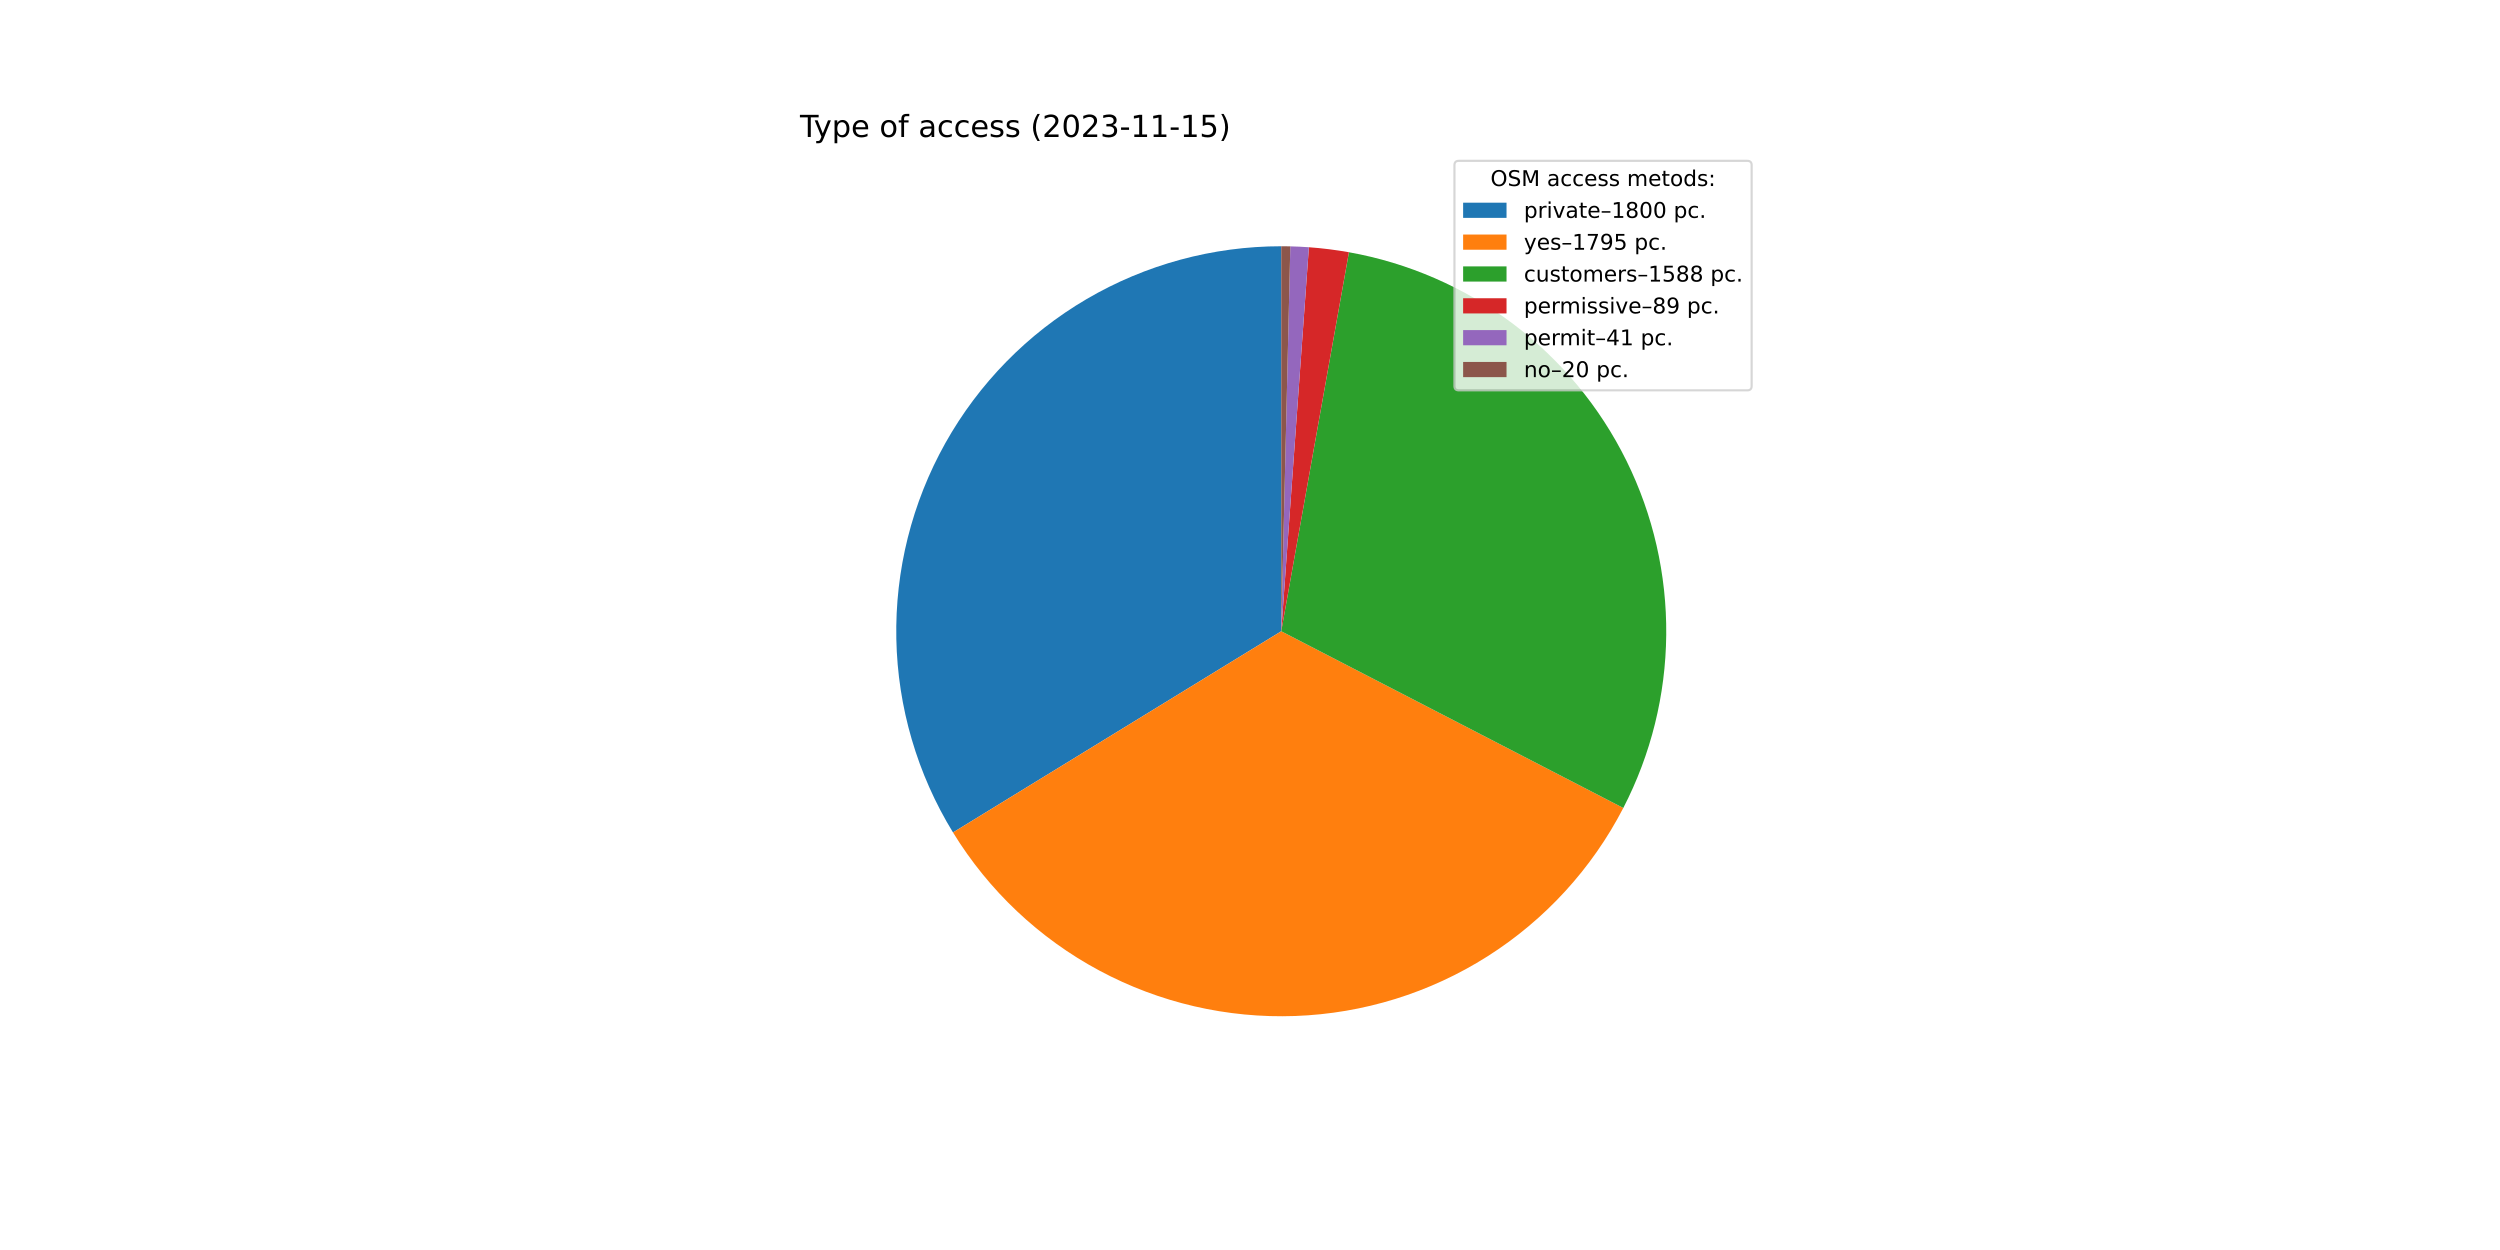
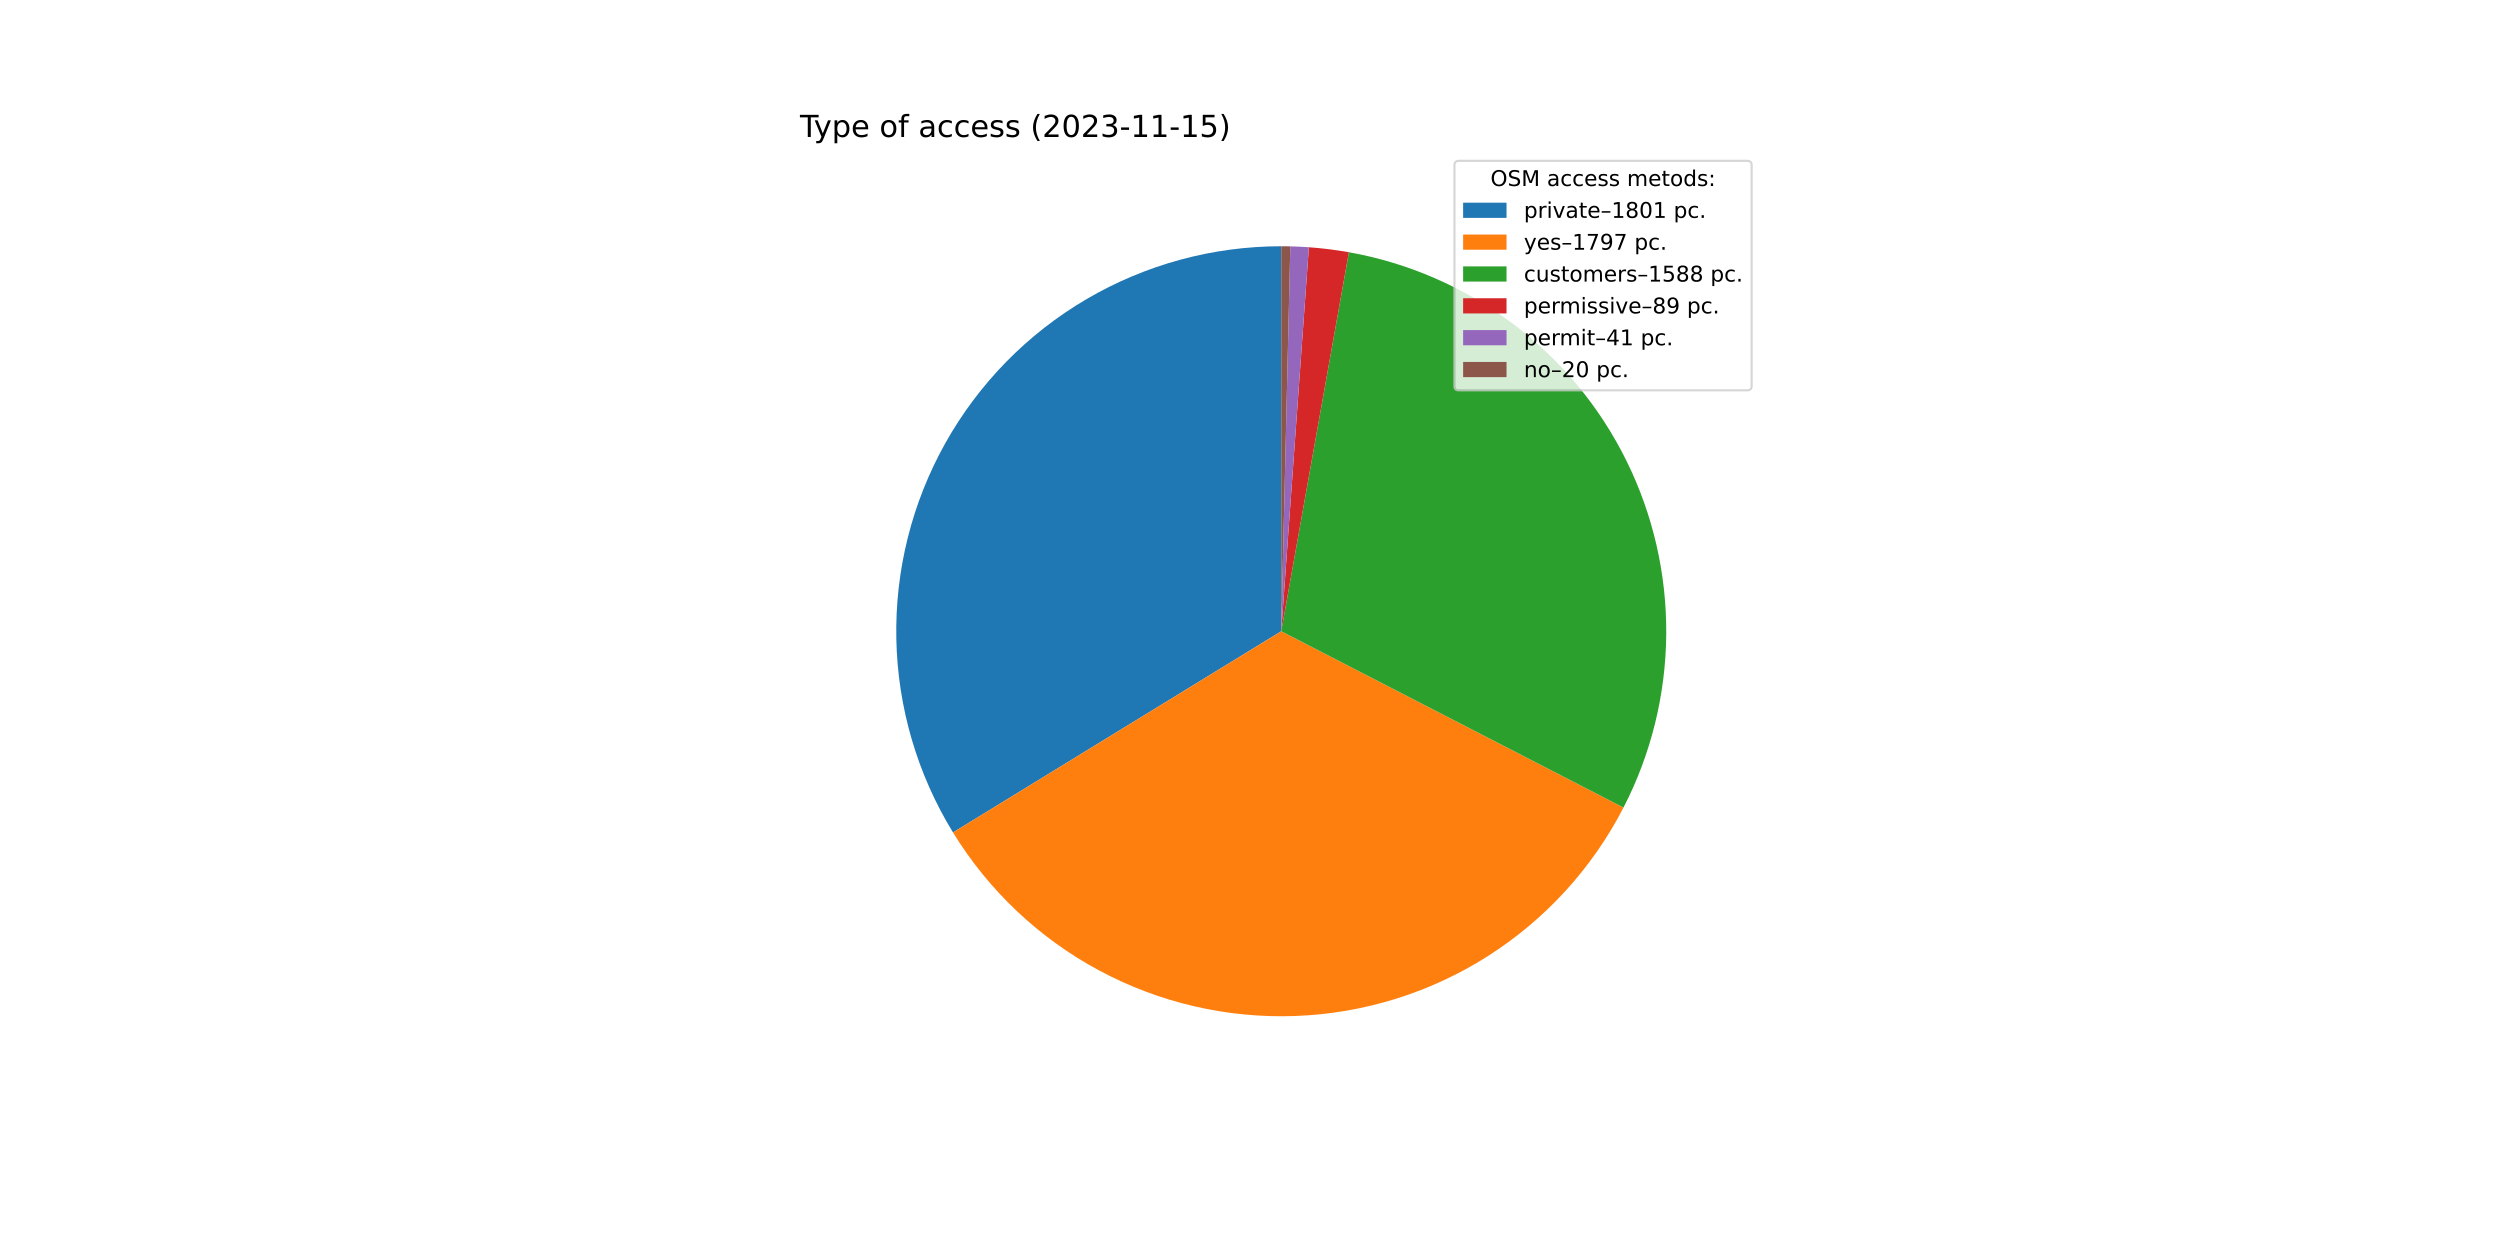
<svg xmlns="http://www.w3.org/2000/svg" xmlns:xlink="http://www.w3.org/1999/xlink" width="1152pt" height="576pt" viewBox="0 0 1152 576" version="1.1">
  <defs>
    <style type="text/css">*{stroke-linejoin: round; stroke-linecap: butt}</style>
  </defs>
  <g id="figure_1">
    <g id="patch_1">
      <path d="M 0 576  L 1152 576  L 1152 0  L 0 0  z " style="fill: #ffffff" />
    </g>
    <g id="axes_1">
      <g id="patch_2">
-         <path d="M 590.4 113.472  C 558.865 113.472 527.893 121.88 500.687 137.827  C 473.481 153.774 451.013 176.69 435.606 204.205  C 420.2 231.72 412.404 262.852 413.027 294.381  C 413.649 325.91 422.667 356.71 439.147 383.595  L 590.4 290.88  L 590.4 113.472  z " style="fill: #1f77b4" />
+         <path d="M 590.4 113.472  C 558.865 113.472 527.893 121.88 500.688 137.827  C 473.482 153.773 451.014 176.689 435.607 204.204  C 420.2 231.719 412.405 262.85 413.027 294.379  C 413.648 325.907 422.666 356.707 439.146 383.593  L 590.4 290.88  L 590.4 113.472  z " style="fill: #1f77b4" />
      </g>
      <g id="patch_3">
-         <path d="M 439.147 383.595  C 455.581 410.406 478.852 432.371 506.566 447.23  C 534.28 462.09 565.453 469.318 596.878 468.17  C 628.303 467.021 658.866 457.538 685.421 440.695  C 711.977 423.852 733.582 400.248 748.016 372.31  L 590.4 290.88  L 439.147 383.595  z " style="fill: #ff7f0e" />
+         <path d="M 439.146 383.593  C 455.589 410.419 478.876 432.393 506.609 447.254  C 534.343 462.114 565.537 469.333 596.979 468.166  C 628.421 466.999 658.994 457.489 685.55 440.613  C 712.106 423.738 733.7 400.098 748.11 372.128  L 590.4 290.88  L 439.146 383.593  z " style="fill: #ff7f0e" />
      </g>
      <g id="patch_4">
-         <path d="M 748.016 372.31  C 760.769 347.624 767.547 320.284 767.801 292.5  C 768.054 264.716 761.777 237.257 749.477 212.342  C 737.176 187.428 719.193 165.748 696.981 149.056  C 674.768 132.363 648.942 121.12 621.59 116.235  L 590.4 290.88  L 748.016 372.31  z " style="fill: #2ca02c" />
+         <path d="M 748.11 372.128  C 760.827 347.442 767.573 320.111 767.802 292.342  C 768.031 264.574 761.737 237.135 749.428 212.243  C 737.119 187.35 719.135 165.692 696.929 149.017  C 674.724 132.342 648.91 121.111 621.572 116.232  L 590.4 290.88  L 748.11 372.128  z " style="fill: #2ca02c" />
      </g>
      <g id="patch_5">
-         <path d="M 621.59 116.235  C 618.537 115.69 615.471 115.225 612.395 114.841  C 609.318 114.456 606.232 114.153 603.139 113.93  L 590.4 290.88  L 621.59 116.235  z " style="fill: #d62728" />
+         <path d="M 621.572 116.232  C 618.522 115.688 615.457 115.223 612.382 114.839  C 609.307 114.455 606.223 114.152 603.132 113.929  L 590.4 290.88  L 621.572 116.232  z " style="fill: #d62728" />
      </g>
      <g id="patch_6">
-         <path d="M 603.139 113.93  C 601.714 113.827 600.289 113.742 598.862 113.674  C 597.435 113.606 596.008 113.555 594.58 113.521  L 590.4 290.88  L 603.139 113.93  z " style="fill: #9467bd" />
+         <path d="M 603.132 113.929  C 601.708 113.827 600.283 113.742 598.857 113.674  C 597.431 113.606 596.005 113.555 594.578 113.521  L 590.4 290.88  L 603.132 113.929  z " style="fill: #9467bd" />
      </g>
      <g id="patch_7">
-         <path d="M 594.58 113.521  C 593.883 113.505 593.187 113.493 592.49 113.484  C 591.793 113.476 591.097 113.472 590.4 113.472  L 590.4 290.88  L 594.58 113.521  z " style="fill: #8c564b" />
+         <path d="M 594.578 113.521  C 593.881 113.505 593.185 113.492 592.489 113.484  C 591.793 113.476 591.096 113.472 590.4 113.472  L 590.4 290.88  L 594.578 113.521  z " style="fill: #8c564b" />
      </g>
      <g id="matplotlib.axis_1" />
      <g id="matplotlib.axis_2" />
      <g id="text_1">
        <g transform="translate(368.64 63.12)scale(0.14 -0.14)">
          <defs>
            <path id="DejaVuSans-54" d="M -19 4666  L 3928 4666  L 3928 4134  L 2272 4134  L 2272 0  L 1638 0  L 1638 4134  L -19 4134  L -19 4666  z " transform="scale(0.015625)" />
            <path id="DejaVuSans-79" d="M 2059 -325  Q 1816 -950 1584 -1140  Q 1353 -1331 966 -1331  L 506 -1331  L 506 -850  L 844 -850  Q 1081 -850 1212 -737  Q 1344 -625 1503 -206  L 1606 56  L 191 3500  L 800 3500  L 1894 763  L 2988 3500  L 3597 3500  L 2059 -325  z " transform="scale(0.015625)" />
            <path id="DejaVuSans-70" d="M 1159 525  L 1159 -1331  L 581 -1331  L 581 3500  L 1159 3500  L 1159 2969  Q 1341 3281 1617 3432  Q 1894 3584 2278 3584  Q 2916 3584 3314 3078  Q 3713 2572 3713 1747  Q 3713 922 3314 415  Q 2916 -91 2278 -91  Q 1894 -91 1617 61  Q 1341 213 1159 525  z M 3116 1747  Q 3116 2381 2855 2742  Q 2594 3103 2138 3103  Q 1681 3103 1420 2742  Q 1159 2381 1159 1747  Q 1159 1113 1420 752  Q 1681 391 2138 391  Q 2594 391 2855 752  Q 3116 1113 3116 1747  z " transform="scale(0.015625)" />
            <path id="DejaVuSans-65" d="M 3597 1894  L 3597 1613  L 953 1613  Q 991 1019 1311 708  Q 1631 397 2203 397  Q 2534 397 2845 478  Q 3156 559 3463 722  L 3463 178  Q 3153 47 2828 -22  Q 2503 -91 2169 -91  Q 1331 -91 842 396  Q 353 884 353 1716  Q 353 2575 817 3079  Q 1281 3584 2069 3584  Q 2775 3584 3186 3129  Q 3597 2675 3597 1894  z M 3022 2063  Q 3016 2534 2758 2815  Q 2500 3097 2075 3097  Q 1594 3097 1305 2825  Q 1016 2553 972 2059  L 3022 2063  z " transform="scale(0.015625)" />
            <path id="DejaVuSans-20" transform="scale(0.015625)" />
            <path id="DejaVuSans-6f" d="M 1959 3097  Q 1497 3097 1228 2736  Q 959 2375 959 1747  Q 959 1119 1226 758  Q 1494 397 1959 397  Q 2419 397 2687 759  Q 2956 1122 2956 1747  Q 2956 2369 2687 2733  Q 2419 3097 1959 3097  z M 1959 3584  Q 2709 3584 3137 3096  Q 3566 2609 3566 1747  Q 3566 888 3137 398  Q 2709 -91 1959 -91  Q 1206 -91 779 398  Q 353 888 353 1747  Q 353 2609 779 3096  Q 1206 3584 1959 3584  z " transform="scale(0.015625)" />
            <path id="DejaVuSans-66" d="M 2375 4863  L 2375 4384  L 1825 4384  Q 1516 4384 1395 4259  Q 1275 4134 1275 3809  L 1275 3500  L 2222 3500  L 2222 3053  L 1275 3053  L 1275 0  L 697 0  L 697 3053  L 147 3053  L 147 3500  L 697 3500  L 697 3744  Q 697 4328 969 4595  Q 1241 4863 1831 4863  L 2375 4863  z " transform="scale(0.015625)" />
            <path id="DejaVuSans-61" d="M 2194 1759  Q 1497 1759 1228 1600  Q 959 1441 959 1056  Q 959 750 1161 570  Q 1363 391 1709 391  Q 2188 391 2477 730  Q 2766 1069 2766 1631  L 2766 1759  L 2194 1759  z M 3341 1997  L 3341 0  L 2766 0  L 2766 531  Q 2569 213 2275 61  Q 1981 -91 1556 -91  Q 1019 -91 701 211  Q 384 513 384 1019  Q 384 1609 779 1909  Q 1175 2209 1959 2209  L 2766 2209  L 2766 2266  Q 2766 2663 2505 2880  Q 2244 3097 1772 3097  Q 1472 3097 1187 3025  Q 903 2953 641 2809  L 641 3341  Q 956 3463 1253 3523  Q 1550 3584 1831 3584  Q 2591 3584 2966 3190  Q 3341 2797 3341 1997  z " transform="scale(0.015625)" />
            <path id="DejaVuSans-63" d="M 3122 3366  L 3122 2828  Q 2878 2963 2633 3030  Q 2388 3097 2138 3097  Q 1578 3097 1268 2742  Q 959 2388 959 1747  Q 959 1106 1268 751  Q 1578 397 2138 397  Q 2388 397 2633 464  Q 2878 531 3122 666  L 3122 134  Q 2881 22 2623 -34  Q 2366 -91 2075 -91  Q 1284 -91 818 406  Q 353 903 353 1747  Q 353 2603 823 3093  Q 1294 3584 2113 3584  Q 2378 3584 2631 3529  Q 2884 3475 3122 3366  z " transform="scale(0.015625)" />
            <path id="DejaVuSans-73" d="M 2834 3397  L 2834 2853  Q 2591 2978 2328 3040  Q 2066 3103 1784 3103  Q 1356 3103 1142 2972  Q 928 2841 928 2578  Q 928 2378 1081 2264  Q 1234 2150 1697 2047  L 1894 2003  Q 2506 1872 2764 1633  Q 3022 1394 3022 966  Q 3022 478 2636 193  Q 2250 -91 1575 -91  Q 1294 -91 989 -36  Q 684 19 347 128  L 347 722  Q 666 556 975 473  Q 1284 391 1588 391  Q 1994 391 2212 530  Q 2431 669 2431 922  Q 2431 1156 2273 1281  Q 2116 1406 1581 1522  L 1381 1569  Q 847 1681 609 1914  Q 372 2147 372 2553  Q 372 3047 722 3315  Q 1072 3584 1716 3584  Q 2034 3584 2315 3537  Q 2597 3491 2834 3397  z " transform="scale(0.015625)" />
            <path id="DejaVuSans-28" d="M 1984 4856  Q 1566 4138 1362 3434  Q 1159 2731 1159 2009  Q 1159 1288 1364 580  Q 1569 -128 1984 -844  L 1484 -844  Q 1016 -109 783 600  Q 550 1309 550 2009  Q 550 2706 781 3412  Q 1013 4119 1484 4856  L 1984 4856  z " transform="scale(0.015625)" />
            <path id="DejaVuSans-32" d="M 1228 531  L 3431 531  L 3431 0  L 469 0  L 469 531  Q 828 903 1448 1529  Q 2069 2156 2228 2338  Q 2531 2678 2651 2914  Q 2772 3150 2772 3378  Q 2772 3750 2511 3984  Q 2250 4219 1831 4219  Q 1534 4219 1204 4116  Q 875 4013 500 3803  L 500 4441  Q 881 4594 1212 4672  Q 1544 4750 1819 4750  Q 2544 4750 2975 4387  Q 3406 4025 3406 3419  Q 3406 3131 3298 2873  Q 3191 2616 2906 2266  Q 2828 2175 2409 1742  Q 1991 1309 1228 531  z " transform="scale(0.015625)" />
            <path id="DejaVuSans-30" d="M 2034 4250  Q 1547 4250 1301 3770  Q 1056 3291 1056 2328  Q 1056 1369 1301 889  Q 1547 409 2034 409  Q 2525 409 2770 889  Q 3016 1369 3016 2328  Q 3016 3291 2770 3770  Q 2525 4250 2034 4250  z M 2034 4750  Q 2819 4750 3233 4129  Q 3647 3509 3647 2328  Q 3647 1150 3233 529  Q 2819 -91 2034 -91  Q 1250 -91 836 529  Q 422 1150 422 2328  Q 422 3509 836 4129  Q 1250 4750 2034 4750  z " transform="scale(0.015625)" />
            <path id="DejaVuSans-33" d="M 2597 2516  Q 3050 2419 3304 2112  Q 3559 1806 3559 1356  Q 3559 666 3084 287  Q 2609 -91 1734 -91  Q 1441 -91 1130 -33  Q 819 25 488 141  L 488 750  Q 750 597 1062 519  Q 1375 441 1716 441  Q 2309 441 2620 675  Q 2931 909 2931 1356  Q 2931 1769 2642 2001  Q 2353 2234 1838 2234  L 1294 2234  L 1294 2753  L 1863 2753  Q 2328 2753 2575 2939  Q 2822 3125 2822 3475  Q 2822 3834 2567 4026  Q 2313 4219 1838 4219  Q 1578 4219 1281 4162  Q 984 4106 628 3988  L 628 4550  Q 988 4650 1302 4700  Q 1616 4750 1894 4750  Q 2613 4750 3031 4423  Q 3450 4097 3450 3541  Q 3450 3153 3228 2886  Q 3006 2619 2597 2516  z " transform="scale(0.015625)" />
            <path id="DejaVuSans-2d" d="M 313 2009  L 1997 2009  L 1997 1497  L 313 1497  L 313 2009  z " transform="scale(0.015625)" />
            <path id="DejaVuSans-31" d="M 794 531  L 1825 531  L 1825 4091  L 703 3866  L 703 4441  L 1819 4666  L 2450 4666  L 2450 531  L 3481 531  L 3481 0  L 794 0  L 794 531  z " transform="scale(0.015625)" />
            <path id="DejaVuSans-35" d="M 691 4666  L 3169 4666  L 3169 4134  L 1269 4134  L 1269 2991  Q 1406 3038 1543 3061  Q 1681 3084 1819 3084  Q 2600 3084 3056 2656  Q 3513 2228 3513 1497  Q 3513 744 3044 326  Q 2575 -91 1722 -91  Q 1428 -91 1123 -41  Q 819 9 494 109  L 494 744  Q 775 591 1075 516  Q 1375 441 1709 441  Q 2250 441 2565 725  Q 2881 1009 2881 1497  Q 2881 1984 2565 2268  Q 2250 2553 1709 2553  Q 1456 2553 1204 2497  Q 953 2441 691 2322  L 691 4666  z " transform="scale(0.015625)" />
            <path id="DejaVuSans-29" d="M 513 4856  L 1013 4856  Q 1481 4119 1714 3412  Q 1947 2706 1947 2009  Q 1947 1309 1714 600  Q 1481 -109 1013 -844  L 513 -844  Q 928 -128 1133 580  Q 1338 1288 1338 2009  Q 1338 2731 1133 3434  Q 928 4138 513 4856  z " transform="scale(0.015625)" />
          </defs>
          <use xlink:href="#DejaVuSans-54" />
          <use xlink:href="#DejaVuSans-79" x="45.459" />
          <use xlink:href="#DejaVuSans-70" x="104.639" />
          <use xlink:href="#DejaVuSans-65" x="168.115" />
          <use xlink:href="#DejaVuSans-20" x="229.639" />
          <use xlink:href="#DejaVuSans-6f" x="261.426" />
          <use xlink:href="#DejaVuSans-66" x="322.607" />
          <use xlink:href="#DejaVuSans-20" x="357.812" />
          <use xlink:href="#DejaVuSans-61" x="389.6" />
          <use xlink:href="#DejaVuSans-63" x="450.879" />
          <use xlink:href="#DejaVuSans-63" x="505.859" />
          <use xlink:href="#DejaVuSans-65" x="560.84" />
          <use xlink:href="#DejaVuSans-73" x="622.363" />
          <use xlink:href="#DejaVuSans-73" x="674.463" />
          <use xlink:href="#DejaVuSans-20" x="726.562" />
          <use xlink:href="#DejaVuSans-28" x="758.35" />
          <use xlink:href="#DejaVuSans-32" x="797.363" />
          <use xlink:href="#DejaVuSans-30" x="860.986" />
          <use xlink:href="#DejaVuSans-32" x="924.609" />
          <use xlink:href="#DejaVuSans-33" x="988.232" />
          <use xlink:href="#DejaVuSans-2d" x="1051.855" />
          <use xlink:href="#DejaVuSans-31" x="1087.939" />
          <use xlink:href="#DejaVuSans-31" x="1151.562" />
          <use xlink:href="#DejaVuSans-2d" x="1215.186" />
          <use xlink:href="#DejaVuSans-31" x="1251.27" />
          <use xlink:href="#DejaVuSans-35" x="1314.893" />
          <use xlink:href="#DejaVuSans-29" x="1378.516" />
        </g>
      </g>
      <g id="legend_1">
        <g id="patch_8">
          <path d="M 672.208 179.867  L 805.16 179.867  Q 807.16 179.867 807.16 177.867  L 807.16 76.12  Q 807.16 74.12 805.16 74.12  L 672.208 74.12  Q 670.208 74.12 670.208 76.12  L 670.208 177.867  Q 670.208 179.867 672.208 179.867  z " style="fill: #ffffff; opacity: 0.8; stroke: #cccccc; stroke-linejoin: miter" />
        </g>
        <g id="text_2">
          <g transform="translate(686.8038 85.71844)scale(0.1 -0.1)">
            <defs>
              <path id="DejaVuSans-4f" d="M 2522 4238  Q 1834 4238 1429 3725  Q 1025 3213 1025 2328  Q 1025 1447 1429 934  Q 1834 422 2522 422  Q 3209 422 3611 934  Q 4013 1447 4013 2328  Q 4013 3213 3611 3725  Q 3209 4238 2522 4238  z M 2522 4750  Q 3503 4750 4090 4092  Q 4678 3434 4678 2328  Q 4678 1225 4090 567  Q 3503 -91 2522 -91  Q 1538 -91 948 565  Q 359 1222 359 2328  Q 359 3434 948 4092  Q 1538 4750 2522 4750  z " transform="scale(0.015625)" />
              <path id="DejaVuSans-53" d="M 3425 4513  L 3425 3897  Q 3066 4069 2747 4153  Q 2428 4238 2131 4238  Q 1616 4238 1336 4038  Q 1056 3838 1056 3469  Q 1056 3159 1242 3001  Q 1428 2844 1947 2747  L 2328 2669  Q 3034 2534 3370 2195  Q 3706 1856 3706 1288  Q 3706 609 3251 259  Q 2797 -91 1919 -91  Q 1588 -91 1214 -16  Q 841 59 441 206  L 441 856  Q 825 641 1194 531  Q 1563 422 1919 422  Q 2459 422 2753 634  Q 3047 847 3047 1241  Q 3047 1584 2836 1778  Q 2625 1972 2144 2069  L 1759 2144  Q 1053 2284 737 2584  Q 422 2884 422 3419  Q 422 4038 858 4394  Q 1294 4750 2059 4750  Q 2388 4750 2728 4690  Q 3069 4631 3425 4513  z " transform="scale(0.015625)" />
              <path id="DejaVuSans-4d" d="M 628 4666  L 1569 4666  L 2759 1491  L 3956 4666  L 4897 4666  L 4897 0  L 4281 0  L 4281 4097  L 3078 897  L 2444 897  L 1241 4097  L 1241 0  L 628 0  L 628 4666  z " transform="scale(0.015625)" />
              <path id="DejaVuSans-6d" d="M 3328 2828  Q 3544 3216 3844 3400  Q 4144 3584 4550 3584  Q 5097 3584 5394 3201  Q 5691 2819 5691 2113  L 5691 0  L 5113 0  L 5113 2094  Q 5113 2597 4934 2840  Q 4756 3084 4391 3084  Q 3944 3084 3684 2787  Q 3425 2491 3425 1978  L 3425 0  L 2847 0  L 2847 2094  Q 2847 2600 2669 2842  Q 2491 3084 2119 3084  Q 1678 3084 1418 2786  Q 1159 2488 1159 1978  L 1159 0  L 581 0  L 581 3500  L 1159 3500  L 1159 2956  Q 1356 3278 1631 3431  Q 1906 3584 2284 3584  Q 2666 3584 2933 3390  Q 3200 3197 3328 2828  z " transform="scale(0.015625)" />
              <path id="DejaVuSans-74" d="M 1172 4494  L 1172 3500  L 2356 3500  L 2356 3053  L 1172 3053  L 1172 1153  Q 1172 725 1289 603  Q 1406 481 1766 481  L 2356 481  L 2356 0  L 1766 0  Q 1100 0 847 248  Q 594 497 594 1153  L 594 3053  L 172 3053  L 172 3500  L 594 3500  L 594 4494  L 1172 4494  z " transform="scale(0.015625)" />
              <path id="DejaVuSans-64" d="M 2906 2969  L 2906 4863  L 3481 4863  L 3481 0  L 2906 0  L 2906 525  Q 2725 213 2448 61  Q 2172 -91 1784 -91  Q 1150 -91 751 415  Q 353 922 353 1747  Q 353 2572 751 3078  Q 1150 3584 1784 3584  Q 2172 3584 2448 3432  Q 2725 3281 2906 2969  z M 947 1747  Q 947 1113 1208 752  Q 1469 391 1925 391  Q 2381 391 2643 752  Q 2906 1113 2906 1747  Q 2906 2381 2643 2742  Q 2381 3103 1925 3103  Q 1469 3103 1208 2742  Q 947 2381 947 1747  z " transform="scale(0.015625)" />
              <path id="DejaVuSans-3a" d="M 750 794  L 1409 794  L 1409 0  L 750 0  L 750 794  z M 750 3309  L 1409 3309  L 1409 2516  L 750 2516  L 750 3309  z " transform="scale(0.015625)" />
            </defs>
            <use xlink:href="#DejaVuSans-4f" />
            <use xlink:href="#DejaVuSans-53" x="78.711" />
            <use xlink:href="#DejaVuSans-4d" x="142.188" />
            <use xlink:href="#DejaVuSans-20" x="228.467" />
            <use xlink:href="#DejaVuSans-61" x="260.254" />
            <use xlink:href="#DejaVuSans-63" x="321.533" />
            <use xlink:href="#DejaVuSans-63" x="376.514" />
            <use xlink:href="#DejaVuSans-65" x="431.494" />
            <use xlink:href="#DejaVuSans-73" x="493.018" />
            <use xlink:href="#DejaVuSans-73" x="545.117" />
            <use xlink:href="#DejaVuSans-20" x="597.217" />
            <use xlink:href="#DejaVuSans-6d" x="629.004" />
            <use xlink:href="#DejaVuSans-65" x="726.416" />
            <use xlink:href="#DejaVuSans-74" x="787.939" />
            <use xlink:href="#DejaVuSans-6f" x="827.148" />
            <use xlink:href="#DejaVuSans-64" x="888.33" />
            <use xlink:href="#DejaVuSans-73" x="951.807" />
            <use xlink:href="#DejaVuSans-3a" x="1003.906" />
          </g>
        </g>
        <g id="patch_9">
          <path d="M 674.208 100.397  L 694.208 100.397  L 694.208 93.397  L 674.208 93.397  z " style="fill: #1f77b4" />
        </g>
        <g id="text_3">
          <g transform="translate(702.2084 100.3966)scale(0.1 -0.1)">
            <defs>
              <path id="DejaVuSans-72" d="M 2631 2963  Q 2534 3019 2420 3045  Q 2306 3072 2169 3072  Q 1681 3072 1420 2755  Q 1159 2438 1159 1844  L 1159 0  L 581 0  L 581 3500  L 1159 3500  L 1159 2956  Q 1341 3275 1631 3429  Q 1922 3584 2338 3584  Q 2397 3584 2469 3576  Q 2541 3569 2628 3553  L 2631 2963  z " transform="scale(0.015625)" />
              <path id="DejaVuSans-69" d="M 603 3500  L 1178 3500  L 1178 0  L 603 0  L 603 3500  z M 603 4863  L 1178 4863  L 1178 4134  L 603 4134  L 603 4863  z " transform="scale(0.015625)" />
              <path id="DejaVuSans-76" d="M 191 3500  L 800 3500  L 1894 563  L 2988 3500  L 3597 3500  L 2284 0  L 1503 0  L 191 3500  z " transform="scale(0.015625)" />
              <path id="DejaVuSans-2013" d="M 313 1978  L 2888 1978  L 2888 1528  L 313 1528  L 313 1978  z " transform="scale(0.015625)" />
              <path id="DejaVuSans-38" d="M 2034 2216  Q 1584 2216 1326 1975  Q 1069 1734 1069 1313  Q 1069 891 1326 650  Q 1584 409 2034 409  Q 2484 409 2743 651  Q 3003 894 3003 1313  Q 3003 1734 2745 1975  Q 2488 2216 2034 2216  z M 1403 2484  Q 997 2584 770 2862  Q 544 3141 544 3541  Q 544 4100 942 4425  Q 1341 4750 2034 4750  Q 2731 4750 3128 4425  Q 3525 4100 3525 3541  Q 3525 3141 3298 2862  Q 3072 2584 2669 2484  Q 3125 2378 3379 2068  Q 3634 1759 3634 1313  Q 3634 634 3220 271  Q 2806 -91 2034 -91  Q 1263 -91 848 271  Q 434 634 434 1313  Q 434 1759 690 2068  Q 947 2378 1403 2484  z M 1172 3481  Q 1172 3119 1398 2916  Q 1625 2713 2034 2713  Q 2441 2713 2670 2916  Q 2900 3119 2900 3481  Q 2900 3844 2670 4047  Q 2441 4250 2034 4250  Q 1625 4250 1398 4047  Q 1172 3844 1172 3481  z " transform="scale(0.015625)" />
              <path id="DejaVuSans-2e" d="M 684 794  L 1344 794  L 1344 0  L 684 0  L 684 794  z " transform="scale(0.015625)" />
            </defs>
            <use xlink:href="#DejaVuSans-70" />
            <use xlink:href="#DejaVuSans-72" x="63.477" />
            <use xlink:href="#DejaVuSans-69" x="104.59" />
            <use xlink:href="#DejaVuSans-76" x="132.373" />
            <use xlink:href="#DejaVuSans-61" x="191.553" />
            <use xlink:href="#DejaVuSans-74" x="252.832" />
            <use xlink:href="#DejaVuSans-65" x="292.041" />
            <use xlink:href="#DejaVuSans-2013" x="353.564" />
            <use xlink:href="#DejaVuSans-31" x="403.564" />
            <use xlink:href="#DejaVuSans-38" x="467.188" />
            <use xlink:href="#DejaVuSans-30" x="530.811" />
-             <use xlink:href="#DejaVuSans-30" x="594.434" />
+             <use xlink:href="#DejaVuSans-31" x="594.434" />
            <use xlink:href="#DejaVuSans-20" x="658.057" />
            <use xlink:href="#DejaVuSans-70" x="689.844" />
            <use xlink:href="#DejaVuSans-63" x="753.32" />
            <use xlink:href="#DejaVuSans-2e" x="808.301" />
          </g>
        </g>
        <g id="patch_10">
          <path d="M 674.208 115.075  L 694.208 115.075  L 694.208 108.075  L 674.208 108.075  z " style="fill: #ff7f0e" />
        </g>
        <g id="text_4">
          <g transform="translate(702.2084 115.0747)scale(0.1 -0.1)">
            <defs>
              <path id="DejaVuSans-37" d="M 525 4666  L 3525 4666  L 3525 4397  L 1831 0  L 1172 0  L 2766 4134  L 525 4134  L 525 4666  z " transform="scale(0.015625)" />
              <path id="DejaVuSans-39" d="M 703 97  L 703 672  Q 941 559 1184 500  Q 1428 441 1663 441  Q 2288 441 2617 861  Q 2947 1281 2994 2138  Q 2813 1869 2534 1725  Q 2256 1581 1919 1581  Q 1219 1581 811 2004  Q 403 2428 403 3163  Q 403 3881 828 4315  Q 1253 4750 1959 4750  Q 2769 4750 3195 4129  Q 3622 3509 3622 2328  Q 3622 1225 3098 567  Q 2575 -91 1691 -91  Q 1453 -91 1209 -44  Q 966 3 703 97  z M 1959 2075  Q 2384 2075 2632 2365  Q 2881 2656 2881 3163  Q 2881 3666 2632 3958  Q 2384 4250 1959 4250  Q 1534 4250 1286 3958  Q 1038 3666 1038 3163  Q 1038 2656 1286 2365  Q 1534 2075 1959 2075  z " transform="scale(0.015625)" />
            </defs>
            <use xlink:href="#DejaVuSans-79" />
            <use xlink:href="#DejaVuSans-65" x="59.18" />
            <use xlink:href="#DejaVuSans-73" x="120.703" />
            <use xlink:href="#DejaVuSans-2013" x="172.803" />
            <use xlink:href="#DejaVuSans-31" x="222.803" />
            <use xlink:href="#DejaVuSans-37" x="286.426" />
            <use xlink:href="#DejaVuSans-39" x="350.049" />
-             <use xlink:href="#DejaVuSans-35" x="413.672" />
+             <use xlink:href="#DejaVuSans-37" x="413.672" />
            <use xlink:href="#DejaVuSans-20" x="477.295" />
            <use xlink:href="#DejaVuSans-70" x="509.082" />
            <use xlink:href="#DejaVuSans-63" x="572.559" />
            <use xlink:href="#DejaVuSans-2e" x="627.539" />
          </g>
        </g>
        <g id="patch_11">
          <path d="M 674.208 129.753  L 694.208 129.753  L 694.208 122.753  L 674.208 122.753  z " style="fill: #2ca02c" />
        </g>
        <g id="text_5">
          <g transform="translate(702.2084 129.7528)scale(0.1 -0.1)">
            <defs>
              <path id="DejaVuSans-75" d="M 544 1381  L 544 3500  L 1119 3500  L 1119 1403  Q 1119 906 1312 657  Q 1506 409 1894 409  Q 2359 409 2629 706  Q 2900 1003 2900 1516  L 2900 3500  L 3475 3500  L 3475 0  L 2900 0  L 2900 538  Q 2691 219 2414 64  Q 2138 -91 1772 -91  Q 1169 -91 856 284  Q 544 659 544 1381  z M 1991 3584  L 1991 3584  z " transform="scale(0.015625)" />
            </defs>
            <use xlink:href="#DejaVuSans-63" />
            <use xlink:href="#DejaVuSans-75" x="54.98" />
            <use xlink:href="#DejaVuSans-73" x="118.359" />
            <use xlink:href="#DejaVuSans-74" x="170.459" />
            <use xlink:href="#DejaVuSans-6f" x="209.668" />
            <use xlink:href="#DejaVuSans-6d" x="270.85" />
            <use xlink:href="#DejaVuSans-65" x="368.262" />
            <use xlink:href="#DejaVuSans-72" x="429.785" />
            <use xlink:href="#DejaVuSans-73" x="470.898" />
            <use xlink:href="#DejaVuSans-2013" x="522.998" />
            <use xlink:href="#DejaVuSans-31" x="572.998" />
            <use xlink:href="#DejaVuSans-35" x="636.621" />
            <use xlink:href="#DejaVuSans-38" x="700.244" />
            <use xlink:href="#DejaVuSans-38" x="763.867" />
            <use xlink:href="#DejaVuSans-20" x="827.49" />
            <use xlink:href="#DejaVuSans-70" x="859.277" />
            <use xlink:href="#DejaVuSans-63" x="922.754" />
            <use xlink:href="#DejaVuSans-2e" x="977.734" />
          </g>
        </g>
        <g id="patch_12">
          <path d="M 674.208 144.431  L 694.208 144.431  L 694.208 137.431  L 674.208 137.431  z " style="fill: #d62728" />
        </g>
        <g id="text_6">
          <g transform="translate(702.2084 144.4309)scale(0.1 -0.1)">
            <use xlink:href="#DejaVuSans-70" />
            <use xlink:href="#DejaVuSans-65" x="63.477" />
            <use xlink:href="#DejaVuSans-72" x="125" />
            <use xlink:href="#DejaVuSans-6d" x="164.363" />
            <use xlink:href="#DejaVuSans-69" x="261.775" />
            <use xlink:href="#DejaVuSans-73" x="289.559" />
            <use xlink:href="#DejaVuSans-73" x="341.658" />
            <use xlink:href="#DejaVuSans-69" x="393.758" />
            <use xlink:href="#DejaVuSans-76" x="421.541" />
            <use xlink:href="#DejaVuSans-65" x="480.721" />
            <use xlink:href="#DejaVuSans-2013" x="542.244" />
            <use xlink:href="#DejaVuSans-38" x="592.244" />
            <use xlink:href="#DejaVuSans-39" x="655.867" />
            <use xlink:href="#DejaVuSans-20" x="719.49" />
            <use xlink:href="#DejaVuSans-70" x="751.277" />
            <use xlink:href="#DejaVuSans-63" x="814.754" />
            <use xlink:href="#DejaVuSans-2e" x="869.734" />
          </g>
        </g>
        <g id="patch_13">
          <path d="M 674.208 159.109  L 694.208 159.109  L 694.208 152.109  L 674.208 152.109  z " style="fill: #9467bd" />
        </g>
        <g id="text_7">
          <g transform="translate(702.2084 159.1091)scale(0.1 -0.1)">
            <defs>
              <path id="DejaVuSans-34" d="M 2419 4116  L 825 1625  L 2419 1625  L 2419 4116  z M 2253 4666  L 3047 4666  L 3047 1625  L 3713 1625  L 3713 1100  L 3047 1100  L 3047 0  L 2419 0  L 2419 1100  L 313 1100  L 313 1709  L 2253 4666  z " transform="scale(0.015625)" />
            </defs>
            <use xlink:href="#DejaVuSans-70" />
            <use xlink:href="#DejaVuSans-65" x="63.477" />
            <use xlink:href="#DejaVuSans-72" x="125" />
            <use xlink:href="#DejaVuSans-6d" x="164.363" />
            <use xlink:href="#DejaVuSans-69" x="261.775" />
            <use xlink:href="#DejaVuSans-74" x="289.559" />
            <use xlink:href="#DejaVuSans-2013" x="328.768" />
            <use xlink:href="#DejaVuSans-34" x="378.768" />
            <use xlink:href="#DejaVuSans-31" x="442.391" />
            <use xlink:href="#DejaVuSans-20" x="506.014" />
            <use xlink:href="#DejaVuSans-70" x="537.801" />
            <use xlink:href="#DejaVuSans-63" x="601.277" />
            <use xlink:href="#DejaVuSans-2e" x="656.258" />
          </g>
        </g>
        <g id="patch_14">
          <path d="M 674.208 173.787  L 694.208 173.787  L 694.208 166.787  L 674.208 166.787  z " style="fill: #8c564b" />
        </g>
        <g id="text_8">
          <g transform="translate(702.2084 173.7872)scale(0.1 -0.1)">
            <defs>
              <path id="DejaVuSans-6e" d="M 3513 2113  L 3513 0  L 2938 0  L 2938 2094  Q 2938 2591 2744 2837  Q 2550 3084 2163 3084  Q 1697 3084 1428 2787  Q 1159 2491 1159 1978  L 1159 0  L 581 0  L 581 3500  L 1159 3500  L 1159 2956  Q 1366 3272 1645 3428  Q 1925 3584 2291 3584  Q 2894 3584 3203 3211  Q 3513 2838 3513 2113  z " transform="scale(0.015625)" />
            </defs>
            <use xlink:href="#DejaVuSans-6e" />
            <use xlink:href="#DejaVuSans-6f" x="63.379" />
            <use xlink:href="#DejaVuSans-2013" x="124.561" />
            <use xlink:href="#DejaVuSans-32" x="174.561" />
            <use xlink:href="#DejaVuSans-30" x="238.184" />
            <use xlink:href="#DejaVuSans-20" x="301.807" />
            <use xlink:href="#DejaVuSans-70" x="333.594" />
            <use xlink:href="#DejaVuSans-63" x="397.07" />
            <use xlink:href="#DejaVuSans-2e" x="452.051" />
          </g>
        </g>
      </g>
    </g>
  </g>
</svg>
